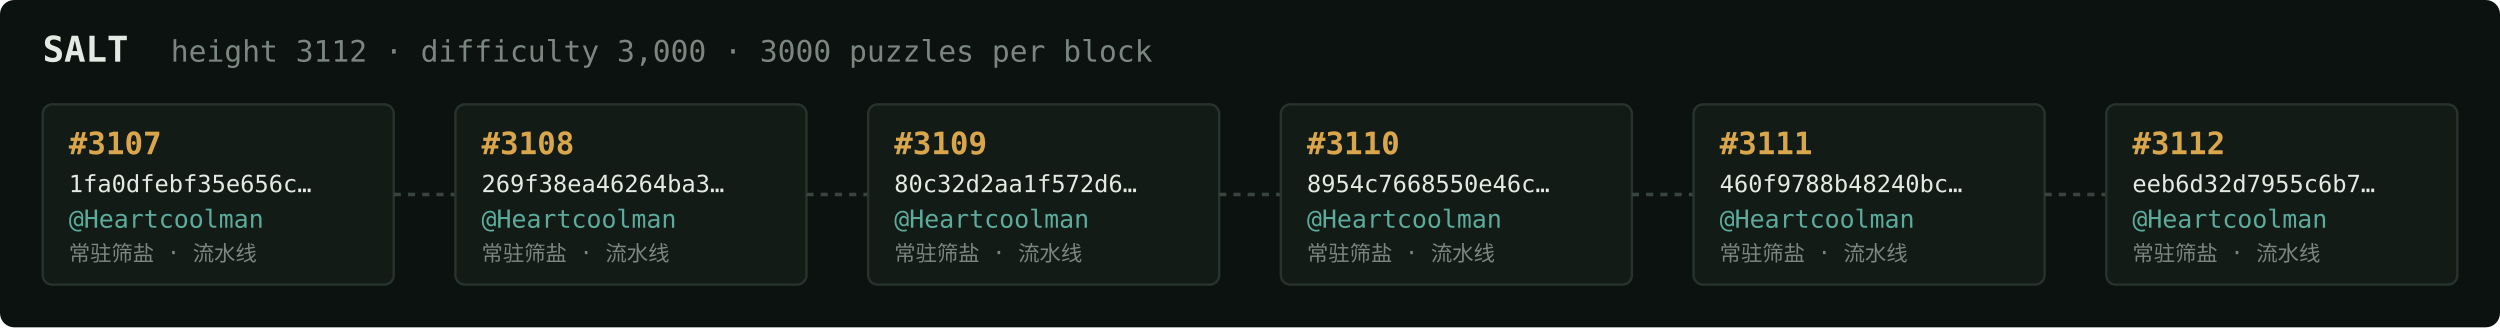
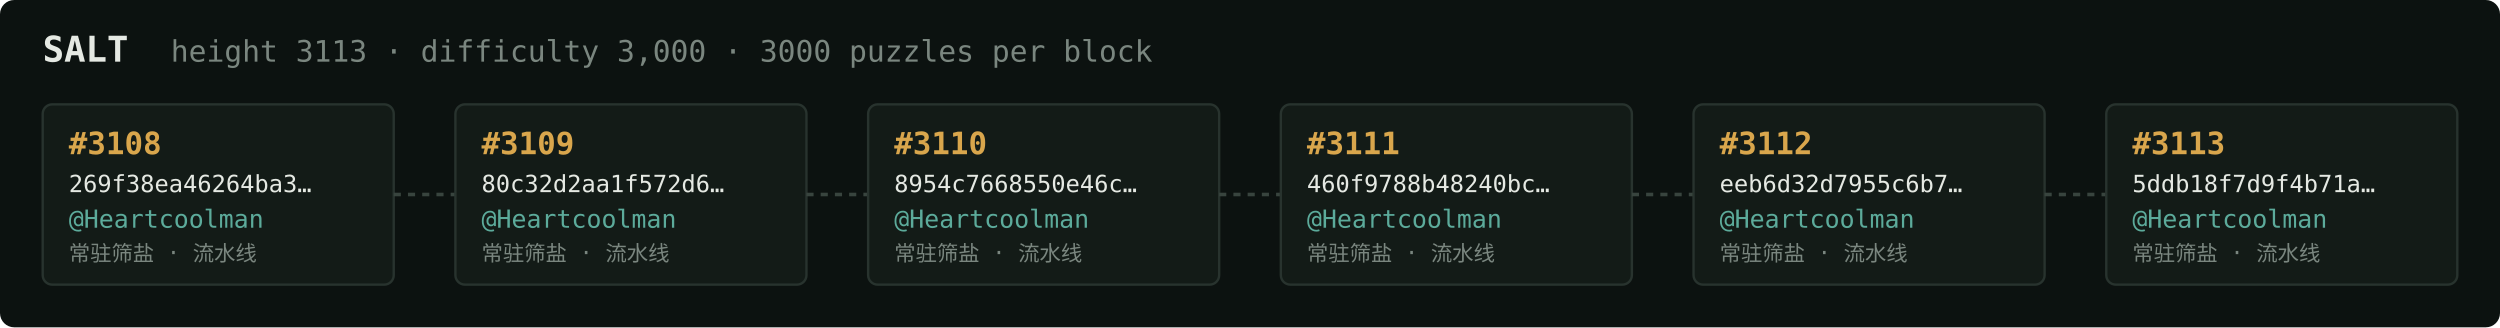
<svg xmlns="http://www.w3.org/2000/svg" width="1054" height="138" viewBox="0 0 1054 138" font-family="ui-monospace,SFMono-Regular,Menlo,monospace">
  <rect fill="#0c1210" width="1054" height="138" rx="6" />
  <text x="18" y="26" fill="#e5e9e3" font-size="15" font-weight="700">SALT</text>
-   <text x="72" y="26" fill="#7a867f" font-size="12.5">height 3112 · difficulty 3,000 · 3000 puzzles per block</text>
+   <text x="72" y="26" fill="#7a867f" font-size="12.5">height 3113 · difficulty 3,000 · 3000 puzzles per block</text>
  <rect x="18" y="44" width="148" height="76" rx="4" fill="#131b17" stroke="#28332e" stroke-width="1" />
-   <text x="29" y="65" fill="#d9a64c" font-size="13" font-weight="700">#3107</text>
-   <text x="29" y="81" fill="#e5e9e3" font-size="10">1fa0dfebf35e656c…</text>
+   <text x="29" y="65" fill="#d9a64c" font-size="13" font-weight="700">#3108</text>
+   <text x="29" y="81" fill="#e5e9e3" font-size="10">269f38ea46264ba3…</text>
  <text x="29" y="96" fill="#5cab9b" font-size="10.5">@Heartcoolman</text>
  <text x="29" y="110" fill="#7a867f" font-size="9">常驻筛盐 · 流水线</text>
  <line x1="166" y1="82.0" x2="192" y2="82.0" stroke="#38443e" stroke-width="1.5" stroke-dasharray="3 3" />
  <rect x="192" y="44" width="148" height="76" rx="4" fill="#131b17" stroke="#28332e" stroke-width="1" />
-   <text x="203" y="65" fill="#d9a64c" font-size="13" font-weight="700">#3108</text>
-   <text x="203" y="81" fill="#e5e9e3" font-size="10">269f38ea46264ba3…</text>
+   <text x="203" y="65" fill="#d9a64c" font-size="13" font-weight="700">#3109</text>
+   <text x="203" y="81" fill="#e5e9e3" font-size="10">80c32d2aa1f572d6…</text>
  <text x="203" y="96" fill="#5cab9b" font-size="10.5">@Heartcoolman</text>
  <text x="203" y="110" fill="#7a867f" font-size="9">常驻筛盐 · 流水线</text>
  <line x1="340" y1="82.0" x2="366" y2="82.0" stroke="#38443e" stroke-width="1.5" stroke-dasharray="3 3" />
  <rect x="366" y="44" width="148" height="76" rx="4" fill="#131b17" stroke="#28332e" stroke-width="1" />
-   <text x="377" y="65" fill="#d9a64c" font-size="13" font-weight="700">#3109</text>
-   <text x="377" y="81" fill="#e5e9e3" font-size="10">80c32d2aa1f572d6…</text>
+   <text x="377" y="65" fill="#d9a64c" font-size="13" font-weight="700">#3110</text>
+   <text x="377" y="81" fill="#e5e9e3" font-size="10">8954c7668550e46c…</text>
  <text x="377" y="96" fill="#5cab9b" font-size="10.5">@Heartcoolman</text>
  <text x="377" y="110" fill="#7a867f" font-size="9">常驻筛盐 · 流水线</text>
  <line x1="514" y1="82.0" x2="540" y2="82.0" stroke="#38443e" stroke-width="1.5" stroke-dasharray="3 3" />
  <rect x="540" y="44" width="148" height="76" rx="4" fill="#131b17" stroke="#28332e" stroke-width="1" />
-   <text x="551" y="65" fill="#d9a64c" font-size="13" font-weight="700">#3110</text>
-   <text x="551" y="81" fill="#e5e9e3" font-size="10">8954c7668550e46c…</text>
+   <text x="551" y="65" fill="#d9a64c" font-size="13" font-weight="700">#3111</text>
+   <text x="551" y="81" fill="#e5e9e3" font-size="10">460f9788b48240bc…</text>
  <text x="551" y="96" fill="#5cab9b" font-size="10.5">@Heartcoolman</text>
  <text x="551" y="110" fill="#7a867f" font-size="9">常驻筛盐 · 流水线</text>
  <line x1="688" y1="82.0" x2="714" y2="82.0" stroke="#38443e" stroke-width="1.5" stroke-dasharray="3 3" />
  <rect x="714" y="44" width="148" height="76" rx="4" fill="#131b17" stroke="#28332e" stroke-width="1" />
-   <text x="725" y="65" fill="#d9a64c" font-size="13" font-weight="700">#3111</text>
-   <text x="725" y="81" fill="#e5e9e3" font-size="10">460f9788b48240bc…</text>
+   <text x="725" y="65" fill="#d9a64c" font-size="13" font-weight="700">#3112</text>
+   <text x="725" y="81" fill="#e5e9e3" font-size="10">eeb6d32d7955c6b7…</text>
  <text x="725" y="96" fill="#5cab9b" font-size="10.5">@Heartcoolman</text>
  <text x="725" y="110" fill="#7a867f" font-size="9">常驻筛盐 · 流水线</text>
  <line x1="862" y1="82.0" x2="888" y2="82.0" stroke="#38443e" stroke-width="1.5" stroke-dasharray="3 3" />
  <rect x="888" y="44" width="148" height="76" rx="4" fill="#131b17" stroke="#28332e" stroke-width="1" />
-   <text x="899" y="65" fill="#d9a64c" font-size="13" font-weight="700">#3112</text>
-   <text x="899" y="81" fill="#e5e9e3" font-size="10">eeb6d32d7955c6b7…</text>
+   <text x="899" y="65" fill="#d9a64c" font-size="13" font-weight="700">#3113</text>
+   <text x="899" y="81" fill="#e5e9e3" font-size="10">5ddb18f7d9f4b71a…</text>
  <text x="899" y="96" fill="#5cab9b" font-size="10.5">@Heartcoolman</text>
  <text x="899" y="110" fill="#7a867f" font-size="9">常驻筛盐 · 流水线</text>
</svg>
